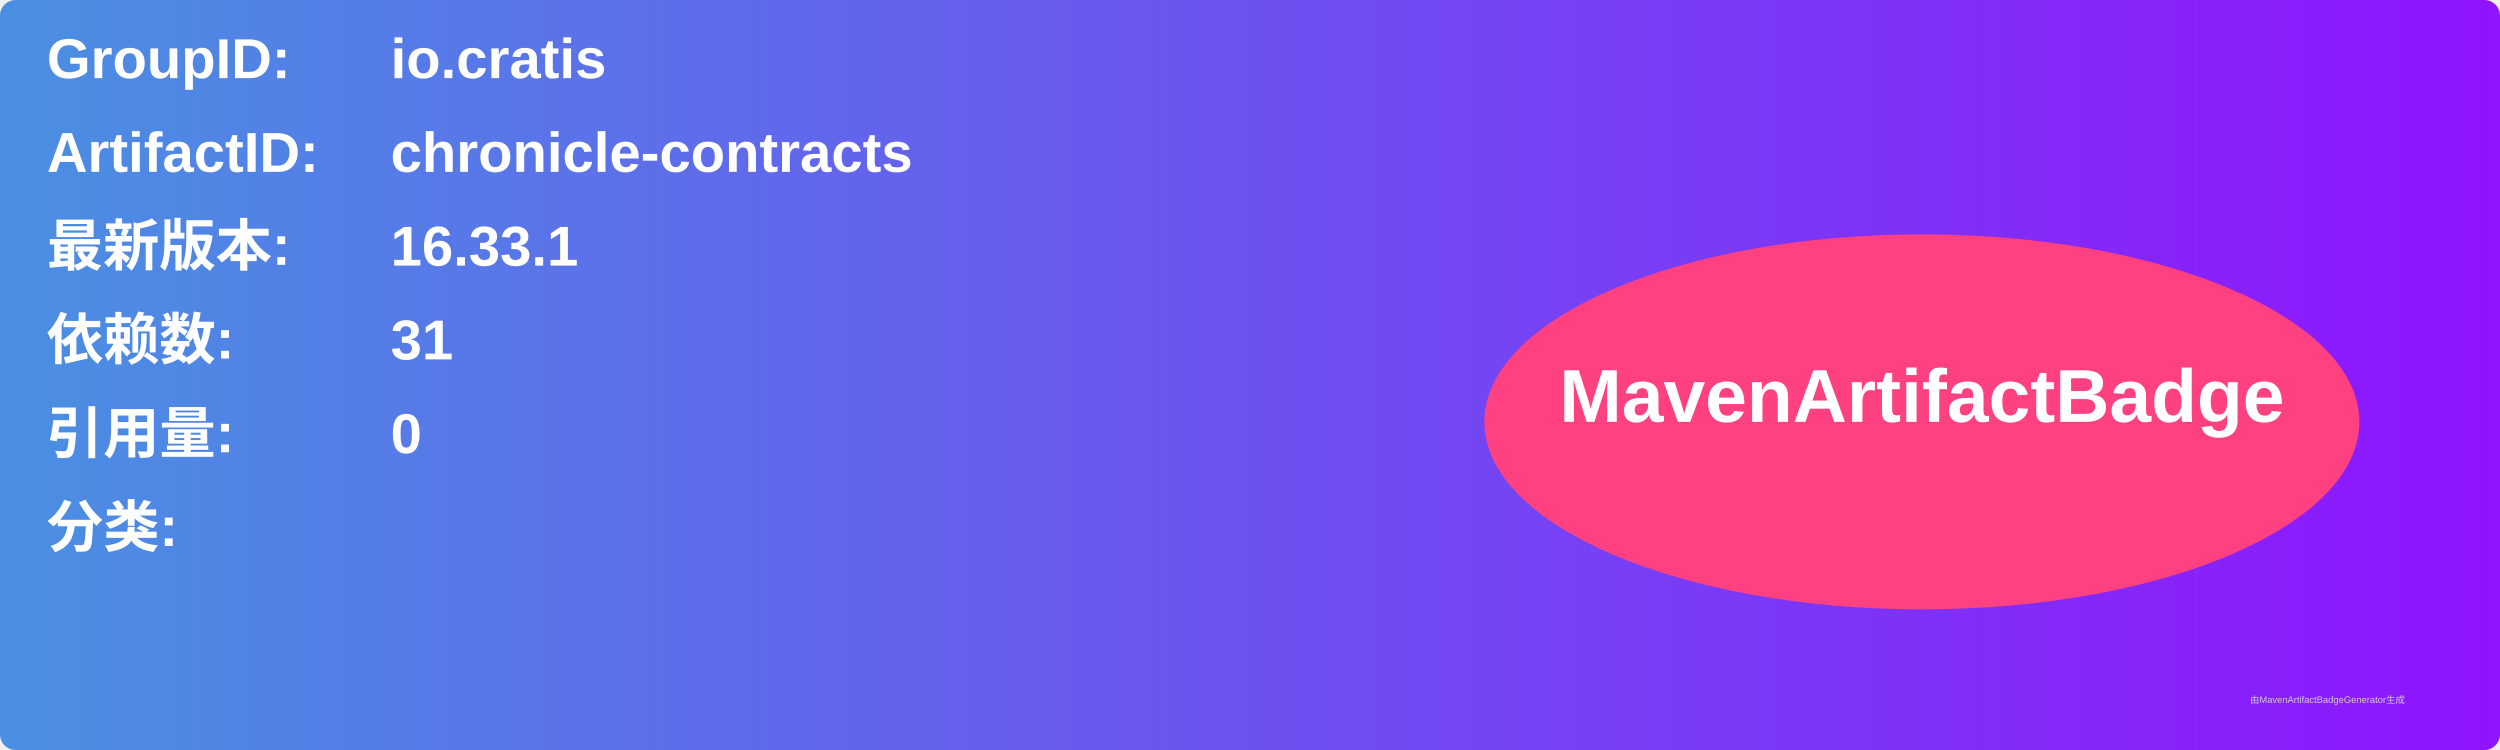
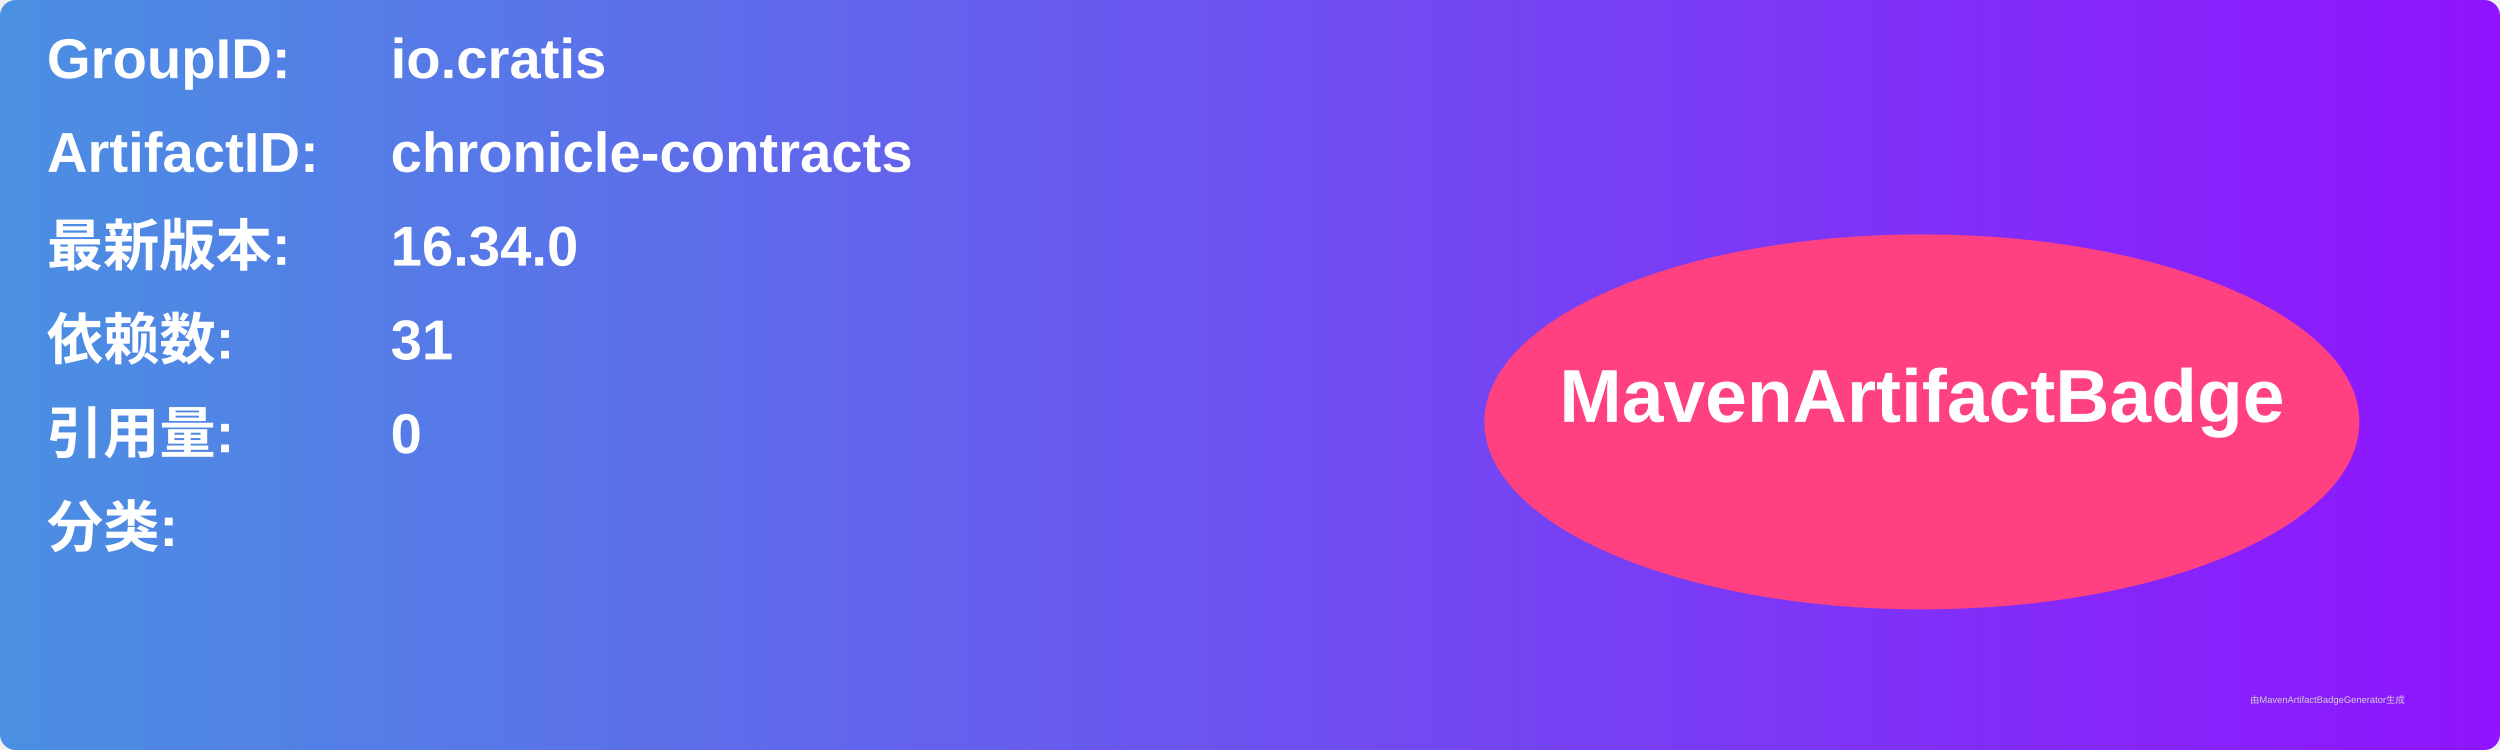
<svg xmlns="http://www.w3.org/2000/svg" width="800" height="240" viewBox="0 0 800 240">
  <linearGradient id="grad" x1="0%" y1="0%" x2="100%" y2="0%">
    <stop offset="0%" stop-color="#4a90e2" />
    <stop offset="100%" stop-color="#9013fe" />
  </linearGradient>
  <rect width="100%" height="100%" rx="5" ry="5" fill="url(#grad)" />
  <g transform="translate(15, 15)">
    <text x="0" y="10" font-family="Arial" font-size="18" fill="white" font-weight="bold" width="260">GroupID:</text>
    <text x="110" y="10" font-family="Arial" font-size="18" fill="white" font-weight="bold" width="460">io.cratis</text>
    <text x="0" y="40" font-family="Arial" font-size="18" fill="white" font-weight="bold" width="260">ArtifactID:</text>
    <text x="110" y="40" font-family="Arial" font-size="18" fill="white" font-weight="bold" width="460">chronicle-contracts</text>
    <text x="0" y="70" font-family="Arial" font-size="18" fill="white" font-weight="bold">最新版本:</text>
    <text x="110" y="70" font-family="Arial" font-size="18" fill="white" font-weight="bold">
-       <tspan font-weight="bold">16.33.1</tspan>
+       <tspan font-weight="bold">16.34.0</tspan>
    </text>
    <text x="0" y="100" font-family="Arial" font-size="18" fill="white" font-weight="bold">依赖数: </text>
    <text x="110" y="100" font-family="Arial" font-size="18" fill="white">
      <tspan font-weight="bold">31</tspan>
    </text>
    <text x="0" y="130" font-family="Arial" font-size="18" fill="white" font-weight="bold">引用量: </text>
    <text x="110" y="130" font-family="Arial" font-size="18" fill="white">
      <tspan font-weight="bold">0</tspan>
    </text>
    <text x="0" y="160" font-family="Arial" font-size="18" fill="white" font-weight="bold">分类:</text>
    <text x="10" y="190" font-family="Arial" font-size="10" fill="white">
      <tspan font-weight="bold" />
    </text>
    <ellipse cx="600" cy="120" rx="140" ry="60" fill="#ff4081" />
    <text x="600" y="120" text-anchor="middle" font-family="Arial" font-size="24" fill="white" font-weight="bold">MavenArtifactBadge</text>
  </g>
  <text x="720" y="225" font-family="Arial" font-size="3" fill="#d0d0d0">由MavenArtifactBadgeGenerator生成</text>
</svg>
